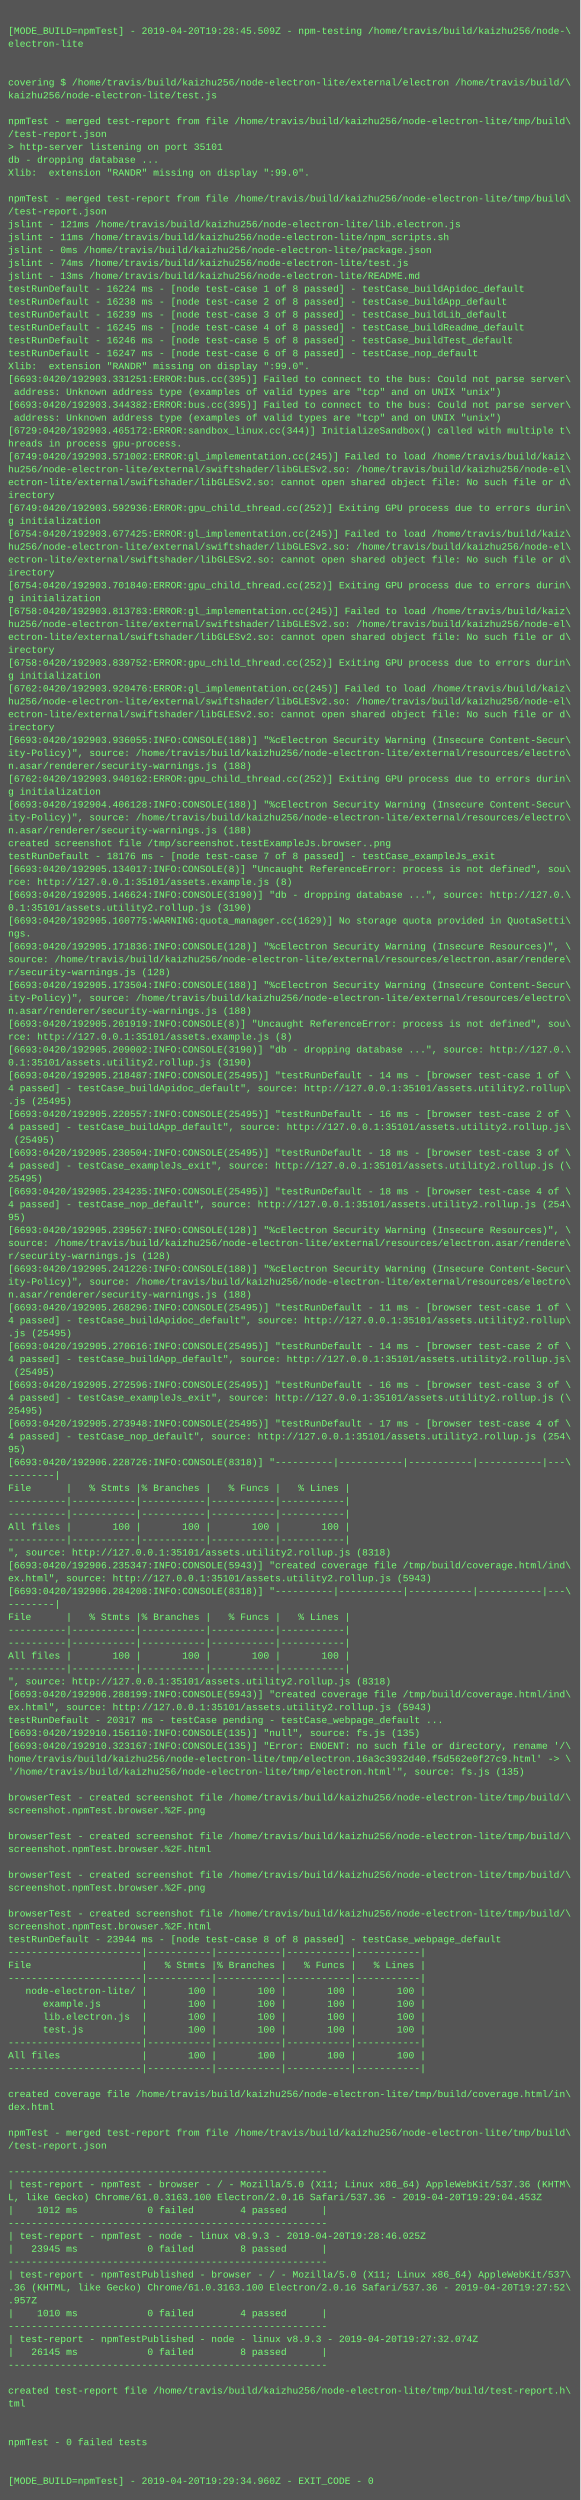
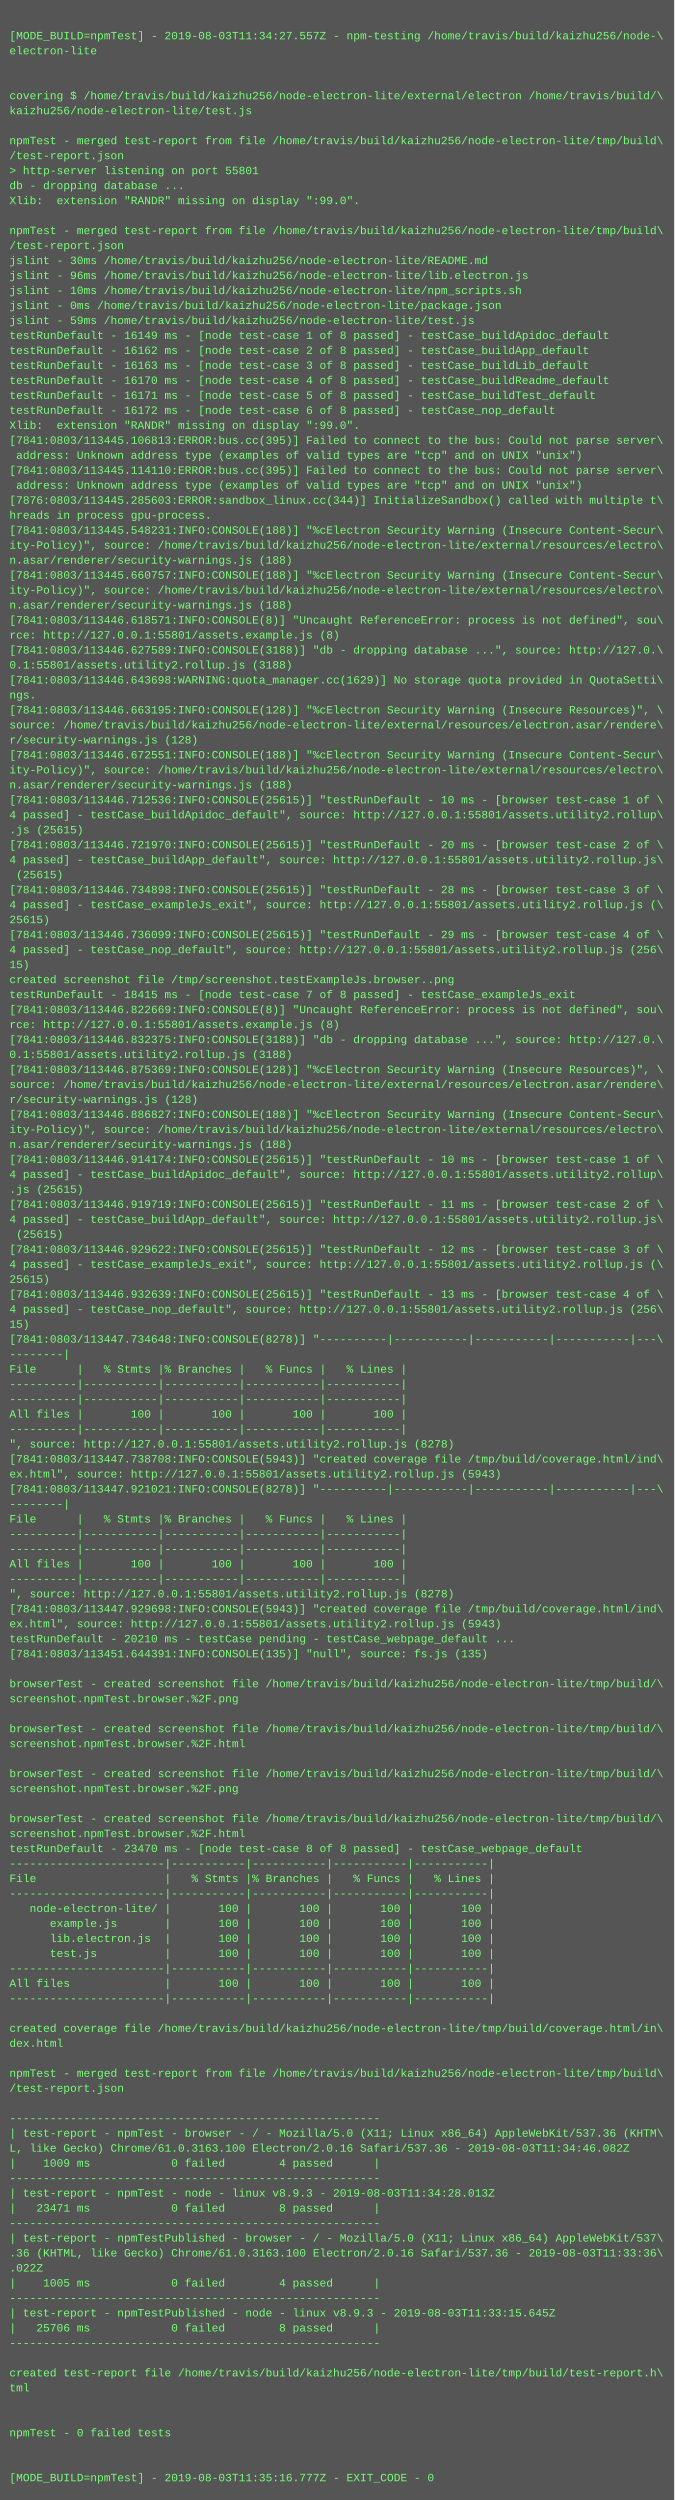
- <svg xmlns="http://www.w3.org/2000/svg" height="3102" width="720">
-   <rect height="3102" fill="#555" width="720" />
+ <svg xmlns="http://www.w3.org/2000/svg" height="2670" width="720">
+   <rect height="2670" fill="#555" width="720" />
  <text fill="#7f7" font-family="Courier New" font-size="12" xml:space="preserve">
    <tspan x="10" y="26" />
-     <tspan x="10" y="42">[MODE_BUILD=npmTest] - 2019-04-20T19:28:45.509Z - npm-testing /home/travis/build/kaizhu256/node-\</tspan>
+     <tspan x="10" y="42">[MODE_BUILD=npmTest] - 2019-08-03T11:34:27.557Z - npm-testing /home/travis/build/kaizhu256/node-\</tspan>
    <tspan x="10" y="58">electron-lite</tspan>
    <tspan x="10" y="74" />
    <tspan x="10" y="90" />
    <tspan x="10" y="106">covering $ /home/travis/build/kaizhu256/node-electron-lite/external/electron /home/travis/build/\</tspan>
    <tspan x="10" y="122">kaizhu256/node-electron-lite/test.js</tspan>
    <tspan x="10" y="138" />
    <tspan x="10" y="154">npmTest - merged test-report from file /home/travis/build/kaizhu256/node-electron-lite/tmp/build\</tspan>
    <tspan x="10" y="170">/test-report.json</tspan>
-     <tspan x="10" y="186">&gt; http-server listening on port 35101</tspan>
+     <tspan x="10" y="186">&gt; http-server listening on port 55801</tspan>
    <tspan x="10" y="202">db - dropping database ...</tspan>
    <tspan x="10" y="218">Xlib:  extension "RANDR" missing on display ":99.0".</tspan>
    <tspan x="10" y="234" />
    <tspan x="10" y="250">npmTest - merged test-report from file /home/travis/build/kaizhu256/node-electron-lite/tmp/build\</tspan>
    <tspan x="10" y="266">/test-report.json</tspan>
-     <tspan x="10" y="282">jslint - 121ms /home/travis/build/kaizhu256/node-electron-lite/lib.electron.js</tspan>
-     <tspan x="10" y="298">jslint - 11ms /home/travis/build/kaizhu256/node-electron-lite/npm_scripts.sh</tspan>
-     <tspan x="10" y="314">jslint - 0ms /home/travis/build/kaizhu256/node-electron-lite/package.json</tspan>
-     <tspan x="10" y="330">jslint - 74ms /home/travis/build/kaizhu256/node-electron-lite/test.js</tspan>
-     <tspan x="10" y="346">jslint - 13ms /home/travis/build/kaizhu256/node-electron-lite/README.md</tspan>
-     <tspan x="10" y="362">testRunDefault - 16224 ms - [node test-case 1 of 8 passed] - testCase_buildApidoc_default</tspan>
-     <tspan x="10" y="378">testRunDefault - 16238 ms - [node test-case 2 of 8 passed] - testCase_buildApp_default</tspan>
-     <tspan x="10" y="394">testRunDefault - 16239 ms - [node test-case 3 of 8 passed] - testCase_buildLib_default</tspan>
-     <tspan x="10" y="410">testRunDefault - 16245 ms - [node test-case 4 of 8 passed] - testCase_buildReadme_default</tspan>
-     <tspan x="10" y="426">testRunDefault - 16246 ms - [node test-case 5 of 8 passed] - testCase_buildTest_default</tspan>
-     <tspan x="10" y="442">testRunDefault - 16247 ms - [node test-case 6 of 8 passed] - testCase_nop_default</tspan>
+     <tspan x="10" y="282">jslint - 30ms /home/travis/build/kaizhu256/node-electron-lite/README.md</tspan>
+     <tspan x="10" y="298">jslint - 96ms /home/travis/build/kaizhu256/node-electron-lite/lib.electron.js</tspan>
+     <tspan x="10" y="314">jslint - 10ms /home/travis/build/kaizhu256/node-electron-lite/npm_scripts.sh</tspan>
+     <tspan x="10" y="330">jslint - 0ms /home/travis/build/kaizhu256/node-electron-lite/package.json</tspan>
+     <tspan x="10" y="346">jslint - 59ms /home/travis/build/kaizhu256/node-electron-lite/test.js</tspan>
+     <tspan x="10" y="362">testRunDefault - 16149 ms - [node test-case 1 of 8 passed] - testCase_buildApidoc_default</tspan>
+     <tspan x="10" y="378">testRunDefault - 16162 ms - [node test-case 2 of 8 passed] - testCase_buildApp_default</tspan>
+     <tspan x="10" y="394">testRunDefault - 16163 ms - [node test-case 3 of 8 passed] - testCase_buildLib_default</tspan>
+     <tspan x="10" y="410">testRunDefault - 16170 ms - [node test-case 4 of 8 passed] - testCase_buildReadme_default</tspan>
+     <tspan x="10" y="426">testRunDefault - 16171 ms - [node test-case 5 of 8 passed] - testCase_buildTest_default</tspan>
+     <tspan x="10" y="442">testRunDefault - 16172 ms - [node test-case 6 of 8 passed] - testCase_nop_default</tspan>
    <tspan x="10" y="458">Xlib:  extension "RANDR" missing on display ":99.0".</tspan>
-     <tspan x="10" y="474">[6693:0420/192903.331251:ERROR:bus.cc(395)] Failed to connect to the bus: Could not parse server\</tspan>
+     <tspan x="10" y="474">[7841:0803/113445.106813:ERROR:bus.cc(395)] Failed to connect to the bus: Could not parse server\</tspan>
    <tspan x="10" y="490"> address: Unknown address type (examples of valid types are "tcp" and on UNIX "unix")</tspan>
-     <tspan x="10" y="506">[6693:0420/192903.344382:ERROR:bus.cc(395)] Failed to connect to the bus: Could not parse server\</tspan>
+     <tspan x="10" y="506">[7841:0803/113445.114110:ERROR:bus.cc(395)] Failed to connect to the bus: Could not parse server\</tspan>
    <tspan x="10" y="522"> address: Unknown address type (examples of valid types are "tcp" and on UNIX "unix")</tspan>
-     <tspan x="10" y="538">[6729:0420/192903.465172:ERROR:sandbox_linux.cc(344)] InitializeSandbox() called with multiple t\</tspan>
+     <tspan x="10" y="538">[7876:0803/113445.285603:ERROR:sandbox_linux.cc(344)] InitializeSandbox() called with multiple t\</tspan>
    <tspan x="10" y="554">hreads in process gpu-process.</tspan>
-     <tspan x="10" y="570">[6749:0420/192903.571002:ERROR:gl_implementation.cc(245)] Failed to load /home/travis/build/kaiz\</tspan>
-     <tspan x="10" y="586">hu256/node-electron-lite/external/swiftshader/libGLESv2.so: /home/travis/build/kaizhu256/node-el\</tspan>
-     <tspan x="10" y="602">ectron-lite/external/swiftshader/libGLESv2.so: cannot open shared object file: No such file or d\</tspan>
-     <tspan x="10" y="618">irectory</tspan>
-     <tspan x="10" y="634">[6749:0420/192903.592936:ERROR:gpu_child_thread.cc(252)] Exiting GPU process due to errors durin\</tspan>
-     <tspan x="10" y="650">g initialization</tspan>
-     <tspan x="10" y="666">[6754:0420/192903.677425:ERROR:gl_implementation.cc(245)] Failed to load /home/travis/build/kaiz\</tspan>
-     <tspan x="10" y="682">hu256/node-electron-lite/external/swiftshader/libGLESv2.so: /home/travis/build/kaizhu256/node-el\</tspan>
-     <tspan x="10" y="698">ectron-lite/external/swiftshader/libGLESv2.so: cannot open shared object file: No such file or d\</tspan>
-     <tspan x="10" y="714">irectory</tspan>
-     <tspan x="10" y="730">[6754:0420/192903.701840:ERROR:gpu_child_thread.cc(252)] Exiting GPU process due to errors durin\</tspan>
-     <tspan x="10" y="746">g initialization</tspan>
-     <tspan x="10" y="762">[6758:0420/192903.813783:ERROR:gl_implementation.cc(245)] Failed to load /home/travis/build/kaiz\</tspan>
-     <tspan x="10" y="778">hu256/node-electron-lite/external/swiftshader/libGLESv2.so: /home/travis/build/kaizhu256/node-el\</tspan>
-     <tspan x="10" y="794">ectron-lite/external/swiftshader/libGLESv2.so: cannot open shared object file: No such file or d\</tspan>
-     <tspan x="10" y="810">irectory</tspan>
-     <tspan x="10" y="826">[6758:0420/192903.839752:ERROR:gpu_child_thread.cc(252)] Exiting GPU process due to errors durin\</tspan>
-     <tspan x="10" y="842">g initialization</tspan>
-     <tspan x="10" y="858">[6762:0420/192903.920476:ERROR:gl_implementation.cc(245)] Failed to load /home/travis/build/kaiz\</tspan>
-     <tspan x="10" y="874">hu256/node-electron-lite/external/swiftshader/libGLESv2.so: /home/travis/build/kaizhu256/node-el\</tspan>
-     <tspan x="10" y="890">ectron-lite/external/swiftshader/libGLESv2.so: cannot open shared object file: No such file or d\</tspan>
-     <tspan x="10" y="906">irectory</tspan>
-     <tspan x="10" y="922">[6693:0420/192903.936055:INFO:CONSOLE(188)] "%cElectron Security Warning (Insecure Content-Secur\</tspan>
-     <tspan x="10" y="938">ity-Policy)", source: /home/travis/build/kaizhu256/node-electron-lite/external/resources/electro\</tspan>
-     <tspan x="10" y="954">n.asar/renderer/security-warnings.js (188)</tspan>
-     <tspan x="10" y="970">[6762:0420/192903.940162:ERROR:gpu_child_thread.cc(252)] Exiting GPU process due to errors durin\</tspan>
-     <tspan x="10" y="986">g initialization</tspan>
-     <tspan x="10" y="1002">[6693:0420/192904.406128:INFO:CONSOLE(188)] "%cElectron Security Warning (Insecure Content-Secur\</tspan>
-     <tspan x="10" y="1018">ity-Policy)", source: /home/travis/build/kaizhu256/node-electron-lite/external/resources/electro\</tspan>
-     <tspan x="10" y="1034">n.asar/renderer/security-warnings.js (188)</tspan>
+     <tspan x="10" y="570">[7841:0803/113445.548231:INFO:CONSOLE(188)] "%cElectron Security Warning (Insecure Content-Secur\</tspan>
+     <tspan x="10" y="586">ity-Policy)", source: /home/travis/build/kaizhu256/node-electron-lite/external/resources/electro\</tspan>
+     <tspan x="10" y="602">n.asar/renderer/security-warnings.js (188)</tspan>
+     <tspan x="10" y="618">[7841:0803/113445.660757:INFO:CONSOLE(188)] "%cElectron Security Warning (Insecure Content-Secur\</tspan>
+     <tspan x="10" y="634">ity-Policy)", source: /home/travis/build/kaizhu256/node-electron-lite/external/resources/electro\</tspan>
+     <tspan x="10" y="650">n.asar/renderer/security-warnings.js (188)</tspan>
+     <tspan x="10" y="666">[7841:0803/113446.618571:INFO:CONSOLE(8)] "Uncaught ReferenceError: process is not defined", sou\</tspan>
+     <tspan x="10" y="682">rce: http://127.0.0.1:55801/assets.example.js (8)</tspan>
+     <tspan x="10" y="698">[7841:0803/113446.627589:INFO:CONSOLE(3188)] "db - dropping database ...", source: http://127.0.\</tspan>
+     <tspan x="10" y="714">0.1:55801/assets.utility2.rollup.js (3188)</tspan>
+     <tspan x="10" y="730">[7841:0803/113446.643698:WARNING:quota_manager.cc(1629)] No storage quota provided in QuotaSetti\</tspan>
+     <tspan x="10" y="746">ngs.</tspan>
+     <tspan x="10" y="762">[7841:0803/113446.663195:INFO:CONSOLE(128)] "%cElectron Security Warning (Insecure Resources)", \</tspan>
+     <tspan x="10" y="778">source: /home/travis/build/kaizhu256/node-electron-lite/external/resources/electron.asar/rendere\</tspan>
+     <tspan x="10" y="794">r/security-warnings.js (128)</tspan>
+     <tspan x="10" y="810">[7841:0803/113446.672551:INFO:CONSOLE(188)] "%cElectron Security Warning (Insecure Content-Secur\</tspan>
+     <tspan x="10" y="826">ity-Policy)", source: /home/travis/build/kaizhu256/node-electron-lite/external/resources/electro\</tspan>
+     <tspan x="10" y="842">n.asar/renderer/security-warnings.js (188)</tspan>
+     <tspan x="10" y="858">[7841:0803/113446.712536:INFO:CONSOLE(25615)] "testRunDefault - 10 ms - [browser test-case 1 of \</tspan>
+     <tspan x="10" y="874">4 passed] - testCase_buildApidoc_default", source: http://127.0.0.1:55801/assets.utility2.rollup\</tspan>
+     <tspan x="10" y="890">.js (25615)</tspan>
+     <tspan x="10" y="906">[7841:0803/113446.721970:INFO:CONSOLE(25615)] "testRunDefault - 20 ms - [browser test-case 2 of \</tspan>
+     <tspan x="10" y="922">4 passed] - testCase_buildApp_default", source: http://127.0.0.1:55801/assets.utility2.rollup.js\</tspan>
+     <tspan x="10" y="938"> (25615)</tspan>
+     <tspan x="10" y="954">[7841:0803/113446.734898:INFO:CONSOLE(25615)] "testRunDefault - 28 ms - [browser test-case 3 of \</tspan>
+     <tspan x="10" y="970">4 passed] - testCase_exampleJs_exit", source: http://127.0.0.1:55801/assets.utility2.rollup.js (\</tspan>
+     <tspan x="10" y="986">25615)</tspan>
+     <tspan x="10" y="1002">[7841:0803/113446.736099:INFO:CONSOLE(25615)] "testRunDefault - 29 ms - [browser test-case 4 of \</tspan>
+     <tspan x="10" y="1018">4 passed] - testCase_nop_default", source: http://127.0.0.1:55801/assets.utility2.rollup.js (256\</tspan>
+     <tspan x="10" y="1034">15)</tspan>
    <tspan x="10" y="1050">created screenshot file /tmp/screenshot.testExampleJs.browser..png</tspan>
-     <tspan x="10" y="1066">testRunDefault - 18176 ms - [node test-case 7 of 8 passed] - testCase_exampleJs_exit</tspan>
-     <tspan x="10" y="1082">[6693:0420/192905.134017:INFO:CONSOLE(8)] "Uncaught ReferenceError: process is not defined", sou\</tspan>
-     <tspan x="10" y="1098">rce: http://127.0.0.1:35101/assets.example.js (8)</tspan>
-     <tspan x="10" y="1114">[6693:0420/192905.146624:INFO:CONSOLE(3190)] "db - dropping database ...", source: http://127.0.\</tspan>
-     <tspan x="10" y="1130">0.1:35101/assets.utility2.rollup.js (3190)</tspan>
-     <tspan x="10" y="1146">[6693:0420/192905.160775:WARNING:quota_manager.cc(1629)] No storage quota provided in QuotaSetti\</tspan>
-     <tspan x="10" y="1162">ngs.</tspan>
-     <tspan x="10" y="1178">[6693:0420/192905.171836:INFO:CONSOLE(128)] "%cElectron Security Warning (Insecure Resources)", \</tspan>
-     <tspan x="10" y="1194">source: /home/travis/build/kaizhu256/node-electron-lite/external/resources/electron.asar/rendere\</tspan>
-     <tspan x="10" y="1210">r/security-warnings.js (128)</tspan>
-     <tspan x="10" y="1226">[6693:0420/192905.173504:INFO:CONSOLE(188)] "%cElectron Security Warning (Insecure Content-Secur\</tspan>
-     <tspan x="10" y="1242">ity-Policy)", source: /home/travis/build/kaizhu256/node-electron-lite/external/resources/electro\</tspan>
-     <tspan x="10" y="1258">n.asar/renderer/security-warnings.js (188)</tspan>
-     <tspan x="10" y="1274">[6693:0420/192905.201919:INFO:CONSOLE(8)] "Uncaught ReferenceError: process is not defined", sou\</tspan>
-     <tspan x="10" y="1290">rce: http://127.0.0.1:35101/assets.example.js (8)</tspan>
-     <tspan x="10" y="1306">[6693:0420/192905.209002:INFO:CONSOLE(3190)] "db - dropping database ...", source: http://127.0.\</tspan>
-     <tspan x="10" y="1322">0.1:35101/assets.utility2.rollup.js (3190)</tspan>
-     <tspan x="10" y="1338">[6693:0420/192905.218487:INFO:CONSOLE(25495)] "testRunDefault - 14 ms - [browser test-case 1 of \</tspan>
-     <tspan x="10" y="1354">4 passed] - testCase_buildApidoc_default", source: http://127.0.0.1:35101/assets.utility2.rollup\</tspan>
-     <tspan x="10" y="1370">.js (25495)</tspan>
-     <tspan x="10" y="1386">[6693:0420/192905.220557:INFO:CONSOLE(25495)] "testRunDefault - 16 ms - [browser test-case 2 of \</tspan>
-     <tspan x="10" y="1402">4 passed] - testCase_buildApp_default", source: http://127.0.0.1:35101/assets.utility2.rollup.js\</tspan>
-     <tspan x="10" y="1418"> (25495)</tspan>
-     <tspan x="10" y="1434">[6693:0420/192905.230504:INFO:CONSOLE(25495)] "testRunDefault - 18 ms - [browser test-case 3 of \</tspan>
-     <tspan x="10" y="1450">4 passed] - testCase_exampleJs_exit", source: http://127.0.0.1:35101/assets.utility2.rollup.js (\</tspan>
-     <tspan x="10" y="1466">25495)</tspan>
-     <tspan x="10" y="1482">[6693:0420/192905.234235:INFO:CONSOLE(25495)] "testRunDefault - 18 ms - [browser test-case 4 of \</tspan>
-     <tspan x="10" y="1498">4 passed] - testCase_nop_default", source: http://127.0.0.1:35101/assets.utility2.rollup.js (254\</tspan>
-     <tspan x="10" y="1514">95)</tspan>
-     <tspan x="10" y="1530">[6693:0420/192905.239567:INFO:CONSOLE(128)] "%cElectron Security Warning (Insecure Resources)", \</tspan>
-     <tspan x="10" y="1546">source: /home/travis/build/kaizhu256/node-electron-lite/external/resources/electron.asar/rendere\</tspan>
-     <tspan x="10" y="1562">r/security-warnings.js (128)</tspan>
-     <tspan x="10" y="1578">[6693:0420/192905.241226:INFO:CONSOLE(188)] "%cElectron Security Warning (Insecure Content-Secur\</tspan>
-     <tspan x="10" y="1594">ity-Policy)", source: /home/travis/build/kaizhu256/node-electron-lite/external/resources/electro\</tspan>
-     <tspan x="10" y="1610">n.asar/renderer/security-warnings.js (188)</tspan>
-     <tspan x="10" y="1626">[6693:0420/192905.268296:INFO:CONSOLE(25495)] "testRunDefault - 11 ms - [browser test-case 1 of \</tspan>
-     <tspan x="10" y="1642">4 passed] - testCase_buildApidoc_default", source: http://127.0.0.1:35101/assets.utility2.rollup\</tspan>
-     <tspan x="10" y="1658">.js (25495)</tspan>
-     <tspan x="10" y="1674">[6693:0420/192905.270616:INFO:CONSOLE(25495)] "testRunDefault - 14 ms - [browser test-case 2 of \</tspan>
-     <tspan x="10" y="1690">4 passed] - testCase_buildApp_default", source: http://127.0.0.1:35101/assets.utility2.rollup.js\</tspan>
-     <tspan x="10" y="1706"> (25495)</tspan>
-     <tspan x="10" y="1722">[6693:0420/192905.272596:INFO:CONSOLE(25495)] "testRunDefault - 16 ms - [browser test-case 3 of \</tspan>
-     <tspan x="10" y="1738">4 passed] - testCase_exampleJs_exit", source: http://127.0.0.1:35101/assets.utility2.rollup.js (\</tspan>
-     <tspan x="10" y="1754">25495)</tspan>
-     <tspan x="10" y="1770">[6693:0420/192905.273948:INFO:CONSOLE(25495)] "testRunDefault - 17 ms - [browser test-case 4 of \</tspan>
-     <tspan x="10" y="1786">4 passed] - testCase_nop_default", source: http://127.0.0.1:35101/assets.utility2.rollup.js (254\</tspan>
-     <tspan x="10" y="1802">95)</tspan>
-     <tspan x="10" y="1818">[6693:0420/192906.228726:INFO:CONSOLE(8318)] "----------|-----------|-----------|-----------|---\</tspan>
-     <tspan x="10" y="1834">--------|</tspan>
-     <tspan x="10" y="1850">File      |   % Stmts |% Branches |   % Funcs |   % Lines |</tspan>
-     <tspan x="10" y="1866">----------|-----------|-----------|-----------|-----------|</tspan>
-     <tspan x="10" y="1882">----------|-----------|-----------|-----------|-----------|</tspan>
-     <tspan x="10" y="1898">All files |       100 |       100 |       100 |       100 |</tspan>
-     <tspan x="10" y="1914">----------|-----------|-----------|-----------|-----------|</tspan>
-     <tspan x="10" y="1930">", source: http://127.0.0.1:35101/assets.utility2.rollup.js (8318)</tspan>
-     <tspan x="10" y="1946">[6693:0420/192906.235347:INFO:CONSOLE(5943)] "created coverage file /tmp/build/coverage.html/ind\</tspan>
-     <tspan x="10" y="1962">ex.html", source: http://127.0.0.1:35101/assets.utility2.rollup.js (5943)</tspan>
-     <tspan x="10" y="1978">[6693:0420/192906.284208:INFO:CONSOLE(8318)] "----------|-----------|-----------|-----------|---\</tspan>
-     <tspan x="10" y="1994">--------|</tspan>
-     <tspan x="10" y="2010">File      |   % Stmts |% Branches |   % Funcs |   % Lines |</tspan>
-     <tspan x="10" y="2026">----------|-----------|-----------|-----------|-----------|</tspan>
-     <tspan x="10" y="2042">----------|-----------|-----------|-----------|-----------|</tspan>
-     <tspan x="10" y="2058">All files |       100 |       100 |       100 |       100 |</tspan>
-     <tspan x="10" y="2074">----------|-----------|-----------|-----------|-----------|</tspan>
-     <tspan x="10" y="2090">", source: http://127.0.0.1:35101/assets.utility2.rollup.js (8318)</tspan>
-     <tspan x="10" y="2106">[6693:0420/192906.288199:INFO:CONSOLE(5943)] "created coverage file /tmp/build/coverage.html/ind\</tspan>
-     <tspan x="10" y="2122">ex.html", source: http://127.0.0.1:35101/assets.utility2.rollup.js (5943)</tspan>
-     <tspan x="10" y="2138">testRunDefault - 20317 ms - testCase pending - testCase_webpage_default ...</tspan>
-     <tspan x="10" y="2154">[6693:0420/192910.156110:INFO:CONSOLE(135)] "null", source: fs.js (135)</tspan>
-     <tspan x="10" y="2170">[6693:0420/192910.323167:INFO:CONSOLE(135)] "Error: ENOENT: no such file or directory, rename '/\</tspan>
-     <tspan x="10" y="2186">home/travis/build/kaizhu256/node-electron-lite/tmp/electron.16a3c3932d40.f5d562e0f27c9.html' -&gt; \</tspan>
-     <tspan x="10" y="2202">'/home/travis/build/kaizhu256/node-electron-lite/tmp/electron.html'", source: fs.js (135)</tspan>
-     <tspan x="10" y="2218" />
-     <tspan x="10" y="2234">browserTest - created screenshot file /home/travis/build/kaizhu256/node-electron-lite/tmp/build/\</tspan>
-     <tspan x="10" y="2250">screenshot.npmTest.browser.%2F.png</tspan>
-     <tspan x="10" y="2266" />
-     <tspan x="10" y="2282">browserTest - created screenshot file /home/travis/build/kaizhu256/node-electron-lite/tmp/build/\</tspan>
-     <tspan x="10" y="2298">screenshot.npmTest.browser.%2F.html</tspan>
-     <tspan x="10" y="2314" />
-     <tspan x="10" y="2330">browserTest - created screenshot file /home/travis/build/kaizhu256/node-electron-lite/tmp/build/\</tspan>
-     <tspan x="10" y="2346">screenshot.npmTest.browser.%2F.png</tspan>
-     <tspan x="10" y="2362" />
-     <tspan x="10" y="2378">browserTest - created screenshot file /home/travis/build/kaizhu256/node-electron-lite/tmp/build/\</tspan>
-     <tspan x="10" y="2394">screenshot.npmTest.browser.%2F.html</tspan>
-     <tspan x="10" y="2410">testRunDefault - 23944 ms - [node test-case 8 of 8 passed] - testCase_webpage_default</tspan>
-     <tspan x="10" y="2426">-----------------------|-----------|-----------|-----------|-----------|</tspan>
-     <tspan x="10" y="2442">File                   |   % Stmts |% Branches |   % Funcs |   % Lines |</tspan>
-     <tspan x="10" y="2458">-----------------------|-----------|-----------|-----------|-----------|</tspan>
-     <tspan x="10" y="2474">   node-electron-lite/ |       100 |       100 |       100 |       100 |</tspan>
-     <tspan x="10" y="2490">      example.js       |       100 |       100 |       100 |       100 |</tspan>
-     <tspan x="10" y="2506">      lib.electron.js  |       100 |       100 |       100 |       100 |</tspan>
-     <tspan x="10" y="2522">      test.js          |       100 |       100 |       100 |       100 |</tspan>
-     <tspan x="10" y="2538">-----------------------|-----------|-----------|-----------|-----------|</tspan>
-     <tspan x="10" y="2554">All files              |       100 |       100 |       100 |       100 |</tspan>
-     <tspan x="10" y="2570">-----------------------|-----------|-----------|-----------|-----------|</tspan>
+     <tspan x="10" y="1066">testRunDefault - 18415 ms - [node test-case 7 of 8 passed] - testCase_exampleJs_exit</tspan>
+     <tspan x="10" y="1082">[7841:0803/113446.822669:INFO:CONSOLE(8)] "Uncaught ReferenceError: process is not defined", sou\</tspan>
+     <tspan x="10" y="1098">rce: http://127.0.0.1:55801/assets.example.js (8)</tspan>
+     <tspan x="10" y="1114">[7841:0803/113446.832375:INFO:CONSOLE(3188)] "db - dropping database ...", source: http://127.0.\</tspan>
+     <tspan x="10" y="1130">0.1:55801/assets.utility2.rollup.js (3188)</tspan>
+     <tspan x="10" y="1146">[7841:0803/113446.875369:INFO:CONSOLE(128)] "%cElectron Security Warning (Insecure Resources)", \</tspan>
+     <tspan x="10" y="1162">source: /home/travis/build/kaizhu256/node-electron-lite/external/resources/electron.asar/rendere\</tspan>
+     <tspan x="10" y="1178">r/security-warnings.js (128)</tspan>
+     <tspan x="10" y="1194">[7841:0803/113446.886827:INFO:CONSOLE(188)] "%cElectron Security Warning (Insecure Content-Secur\</tspan>
+     <tspan x="10" y="1210">ity-Policy)", source: /home/travis/build/kaizhu256/node-electron-lite/external/resources/electro\</tspan>
+     <tspan x="10" y="1226">n.asar/renderer/security-warnings.js (188)</tspan>
+     <tspan x="10" y="1242">[7841:0803/113446.914174:INFO:CONSOLE(25615)] "testRunDefault - 10 ms - [browser test-case 1 of \</tspan>
+     <tspan x="10" y="1258">4 passed] - testCase_buildApidoc_default", source: http://127.0.0.1:55801/assets.utility2.rollup\</tspan>
+     <tspan x="10" y="1274">.js (25615)</tspan>
+     <tspan x="10" y="1290">[7841:0803/113446.919719:INFO:CONSOLE(25615)] "testRunDefault - 11 ms - [browser test-case 2 of \</tspan>
+     <tspan x="10" y="1306">4 passed] - testCase_buildApp_default", source: http://127.0.0.1:55801/assets.utility2.rollup.js\</tspan>
+     <tspan x="10" y="1322"> (25615)</tspan>
+     <tspan x="10" y="1338">[7841:0803/113446.929622:INFO:CONSOLE(25615)] "testRunDefault - 12 ms - [browser test-case 3 of \</tspan>
+     <tspan x="10" y="1354">4 passed] - testCase_exampleJs_exit", source: http://127.0.0.1:55801/assets.utility2.rollup.js (\</tspan>
+     <tspan x="10" y="1370">25615)</tspan>
+     <tspan x="10" y="1386">[7841:0803/113446.932639:INFO:CONSOLE(25615)] "testRunDefault - 13 ms - [browser test-case 4 of \</tspan>
+     <tspan x="10" y="1402">4 passed] - testCase_nop_default", source: http://127.0.0.1:55801/assets.utility2.rollup.js (256\</tspan>
+     <tspan x="10" y="1418">15)</tspan>
+     <tspan x="10" y="1434">[7841:0803/113447.734648:INFO:CONSOLE(8278)] "----------|-----------|-----------|-----------|---\</tspan>
+     <tspan x="10" y="1450">--------|</tspan>
+     <tspan x="10" y="1466">File      |   % Stmts |% Branches |   % Funcs |   % Lines |</tspan>
+     <tspan x="10" y="1482">----------|-----------|-----------|-----------|-----------|</tspan>
+     <tspan x="10" y="1498">----------|-----------|-----------|-----------|-----------|</tspan>
+     <tspan x="10" y="1514">All files |       100 |       100 |       100 |       100 |</tspan>
+     <tspan x="10" y="1530">----------|-----------|-----------|-----------|-----------|</tspan>
+     <tspan x="10" y="1546">", source: http://127.0.0.1:55801/assets.utility2.rollup.js (8278)</tspan>
+     <tspan x="10" y="1562">[7841:0803/113447.738708:INFO:CONSOLE(5943)] "created coverage file /tmp/build/coverage.html/ind\</tspan>
+     <tspan x="10" y="1578">ex.html", source: http://127.0.0.1:55801/assets.utility2.rollup.js (5943)</tspan>
+     <tspan x="10" y="1594">[7841:0803/113447.921021:INFO:CONSOLE(8278)] "----------|-----------|-----------|-----------|---\</tspan>
+     <tspan x="10" y="1610">--------|</tspan>
+     <tspan x="10" y="1626">File      |   % Stmts |% Branches |   % Funcs |   % Lines |</tspan>
+     <tspan x="10" y="1642">----------|-----------|-----------|-----------|-----------|</tspan>
+     <tspan x="10" y="1658">----------|-----------|-----------|-----------|-----------|</tspan>
+     <tspan x="10" y="1674">All files |       100 |       100 |       100 |       100 |</tspan>
+     <tspan x="10" y="1690">----------|-----------|-----------|-----------|-----------|</tspan>
+     <tspan x="10" y="1706">", source: http://127.0.0.1:55801/assets.utility2.rollup.js (8278)</tspan>
+     <tspan x="10" y="1722">[7841:0803/113447.929698:INFO:CONSOLE(5943)] "created coverage file /tmp/build/coverage.html/ind\</tspan>
+     <tspan x="10" y="1738">ex.html", source: http://127.0.0.1:55801/assets.utility2.rollup.js (5943)</tspan>
+     <tspan x="10" y="1754">testRunDefault - 20210 ms - testCase pending - testCase_webpage_default ...</tspan>
+     <tspan x="10" y="1770">[7841:0803/113451.644391:INFO:CONSOLE(135)] "null", source: fs.js (135)</tspan>
+     <tspan x="10" y="1786" />
+     <tspan x="10" y="1802">browserTest - created screenshot file /home/travis/build/kaizhu256/node-electron-lite/tmp/build/\</tspan>
+     <tspan x="10" y="1818">screenshot.npmTest.browser.%2F.png</tspan>
+     <tspan x="10" y="1834" />
+     <tspan x="10" y="1850">browserTest - created screenshot file /home/travis/build/kaizhu256/node-electron-lite/tmp/build/\</tspan>
+     <tspan x="10" y="1866">screenshot.npmTest.browser.%2F.html</tspan>
+     <tspan x="10" y="1882" />
+     <tspan x="10" y="1898">browserTest - created screenshot file /home/travis/build/kaizhu256/node-electron-lite/tmp/build/\</tspan>
+     <tspan x="10" y="1914">screenshot.npmTest.browser.%2F.png</tspan>
+     <tspan x="10" y="1930" />
+     <tspan x="10" y="1946">browserTest - created screenshot file /home/travis/build/kaizhu256/node-electron-lite/tmp/build/\</tspan>
+     <tspan x="10" y="1962">screenshot.npmTest.browser.%2F.html</tspan>
+     <tspan x="10" y="1978">testRunDefault - 23470 ms - [node test-case 8 of 8 passed] - testCase_webpage_default</tspan>
+     <tspan x="10" y="1994">-----------------------|-----------|-----------|-----------|-----------|</tspan>
+     <tspan x="10" y="2010">File                   |   % Stmts |% Branches |   % Funcs |   % Lines |</tspan>
+     <tspan x="10" y="2026">-----------------------|-----------|-----------|-----------|-----------|</tspan>
+     <tspan x="10" y="2042">   node-electron-lite/ |       100 |       100 |       100 |       100 |</tspan>
+     <tspan x="10" y="2058">      example.js       |       100 |       100 |       100 |       100 |</tspan>
+     <tspan x="10" y="2074">      lib.electron.js  |       100 |       100 |       100 |       100 |</tspan>
+     <tspan x="10" y="2090">      test.js          |       100 |       100 |       100 |       100 |</tspan>
+     <tspan x="10" y="2106">-----------------------|-----------|-----------|-----------|-----------|</tspan>
+     <tspan x="10" y="2122">All files              |       100 |       100 |       100 |       100 |</tspan>
+     <tspan x="10" y="2138">-----------------------|-----------|-----------|-----------|-----------|</tspan>
+     <tspan x="10" y="2154" />
+     <tspan x="10" y="2170">created coverage file /home/travis/build/kaizhu256/node-electron-lite/tmp/build/coverage.html/in\</tspan>
+     <tspan x="10" y="2186">dex.html</tspan>
+     <tspan x="10" y="2202" />
+     <tspan x="10" y="2218">npmTest - merged test-report from file /home/travis/build/kaizhu256/node-electron-lite/tmp/build\</tspan>
+     <tspan x="10" y="2234">/test-report.json</tspan>
+     <tspan x="10" y="2250" />
+     <tspan x="10" y="2266">-------------------------------------------------------</tspan>
+     <tspan x="10" y="2282">| test-report - npmTest - browser - / - Mozilla/5.0 (X11; Linux x86_64) AppleWebKit/537.36 (KHTM\</tspan>
+     <tspan x="10" y="2298">L, like Gecko) Chrome/61.0.3163.100 Electron/2.0.16 Safari/537.36 - 2019-08-03T11:34:46.082Z</tspan>
+     <tspan x="10" y="2314">|    1009 ms            0 failed        4 passed      |</tspan>
+     <tspan x="10" y="2330">-------------------------------------------------------</tspan>
+     <tspan x="10" y="2346">| test-report - npmTest - node - linux v8.9.3 - 2019-08-03T11:34:28.013Z</tspan>
+     <tspan x="10" y="2362">|   23471 ms            0 failed        8 passed      |</tspan>
+     <tspan x="10" y="2378">-------------------------------------------------------</tspan>
+     <tspan x="10" y="2394">| test-report - npmTestPublished - browser - / - Mozilla/5.0 (X11; Linux x86_64) AppleWebKit/537\</tspan>
+     <tspan x="10" y="2410">.36 (KHTML, like Gecko) Chrome/61.0.3163.100 Electron/2.0.16 Safari/537.36 - 2019-08-03T11:33:36\</tspan>
+     <tspan x="10" y="2426">.022Z</tspan>
+     <tspan x="10" y="2442">|    1005 ms            0 failed        4 passed      |</tspan>
+     <tspan x="10" y="2458">-------------------------------------------------------</tspan>
+     <tspan x="10" y="2474">| test-report - npmTestPublished - node - linux v8.9.3 - 2019-08-03T11:33:15.645Z</tspan>
+     <tspan x="10" y="2490">|   25706 ms            0 failed        8 passed      |</tspan>
+     <tspan x="10" y="2506">-------------------------------------------------------</tspan>
+     <tspan x="10" y="2522" />
+     <tspan x="10" y="2538">created test-report file /home/travis/build/kaizhu256/node-electron-lite/tmp/build/test-report.h\</tspan>
+     <tspan x="10" y="2554">tml</tspan>
+     <tspan x="10" y="2570" />
    <tspan x="10" y="2586" />
-     <tspan x="10" y="2602">created coverage file /home/travis/build/kaizhu256/node-electron-lite/tmp/build/coverage.html/in\</tspan>
-     <tspan x="10" y="2618">dex.html</tspan>
+     <tspan x="10" y="2602">npmTest - 0 failed tests</tspan>
+     <tspan x="10" y="2618" />
    <tspan x="10" y="2634" />
-     <tspan x="10" y="2650">npmTest - merged test-report from file /home/travis/build/kaizhu256/node-electron-lite/tmp/build\</tspan>
-     <tspan x="10" y="2666">/test-report.json</tspan>
-     <tspan x="10" y="2682" />
-     <tspan x="10" y="2698">-------------------------------------------------------</tspan>
-     <tspan x="10" y="2714">| test-report - npmTest - browser - / - Mozilla/5.0 (X11; Linux x86_64) AppleWebKit/537.36 (KHTM\</tspan>
-     <tspan x="10" y="2730">L, like Gecko) Chrome/61.0.3163.100 Electron/2.0.16 Safari/537.36 - 2019-04-20T19:29:04.453Z</tspan>
-     <tspan x="10" y="2746">|    1012 ms            0 failed        4 passed      |</tspan>
-     <tspan x="10" y="2762">-------------------------------------------------------</tspan>
-     <tspan x="10" y="2778">| test-report - npmTest - node - linux v8.9.3 - 2019-04-20T19:28:46.025Z</tspan>
-     <tspan x="10" y="2794">|   23945 ms            0 failed        8 passed      |</tspan>
-     <tspan x="10" y="2810">-------------------------------------------------------</tspan>
-     <tspan x="10" y="2826">| test-report - npmTestPublished - browser - / - Mozilla/5.0 (X11; Linux x86_64) AppleWebKit/537\</tspan>
-     <tspan x="10" y="2842">.36 (KHTML, like Gecko) Chrome/61.0.3163.100 Electron/2.0.16 Safari/537.36 - 2019-04-20T19:27:52\</tspan>
-     <tspan x="10" y="2858">.957Z</tspan>
-     <tspan x="10" y="2874">|    1010 ms            0 failed        4 passed      |</tspan>
-     <tspan x="10" y="2890">-------------------------------------------------------</tspan>
-     <tspan x="10" y="2906">| test-report - npmTestPublished - node - linux v8.9.3 - 2019-04-20T19:27:32.074Z</tspan>
-     <tspan x="10" y="2922">|   26145 ms            0 failed        8 passed      |</tspan>
-     <tspan x="10" y="2938">-------------------------------------------------------</tspan>
-     <tspan x="10" y="2954" />
-     <tspan x="10" y="2970">created test-report file /home/travis/build/kaizhu256/node-electron-lite/tmp/build/test-report.h\</tspan>
-     <tspan x="10" y="2986">tml</tspan>
-     <tspan x="10" y="3002" />
-     <tspan x="10" y="3018" />
-     <tspan x="10" y="3034">npmTest - 0 failed tests</tspan>
-     <tspan x="10" y="3050" />
-     <tspan x="10" y="3066" />
-     <tspan x="10" y="3082">[MODE_BUILD=npmTest] - 2019-04-20T19:29:34.960Z - EXIT_CODE - 0</tspan>
+     <tspan x="10" y="2650">[MODE_BUILD=npmTest] - 2019-08-03T11:35:16.777Z - EXIT_CODE - 0</tspan>
  </text>
</svg>
